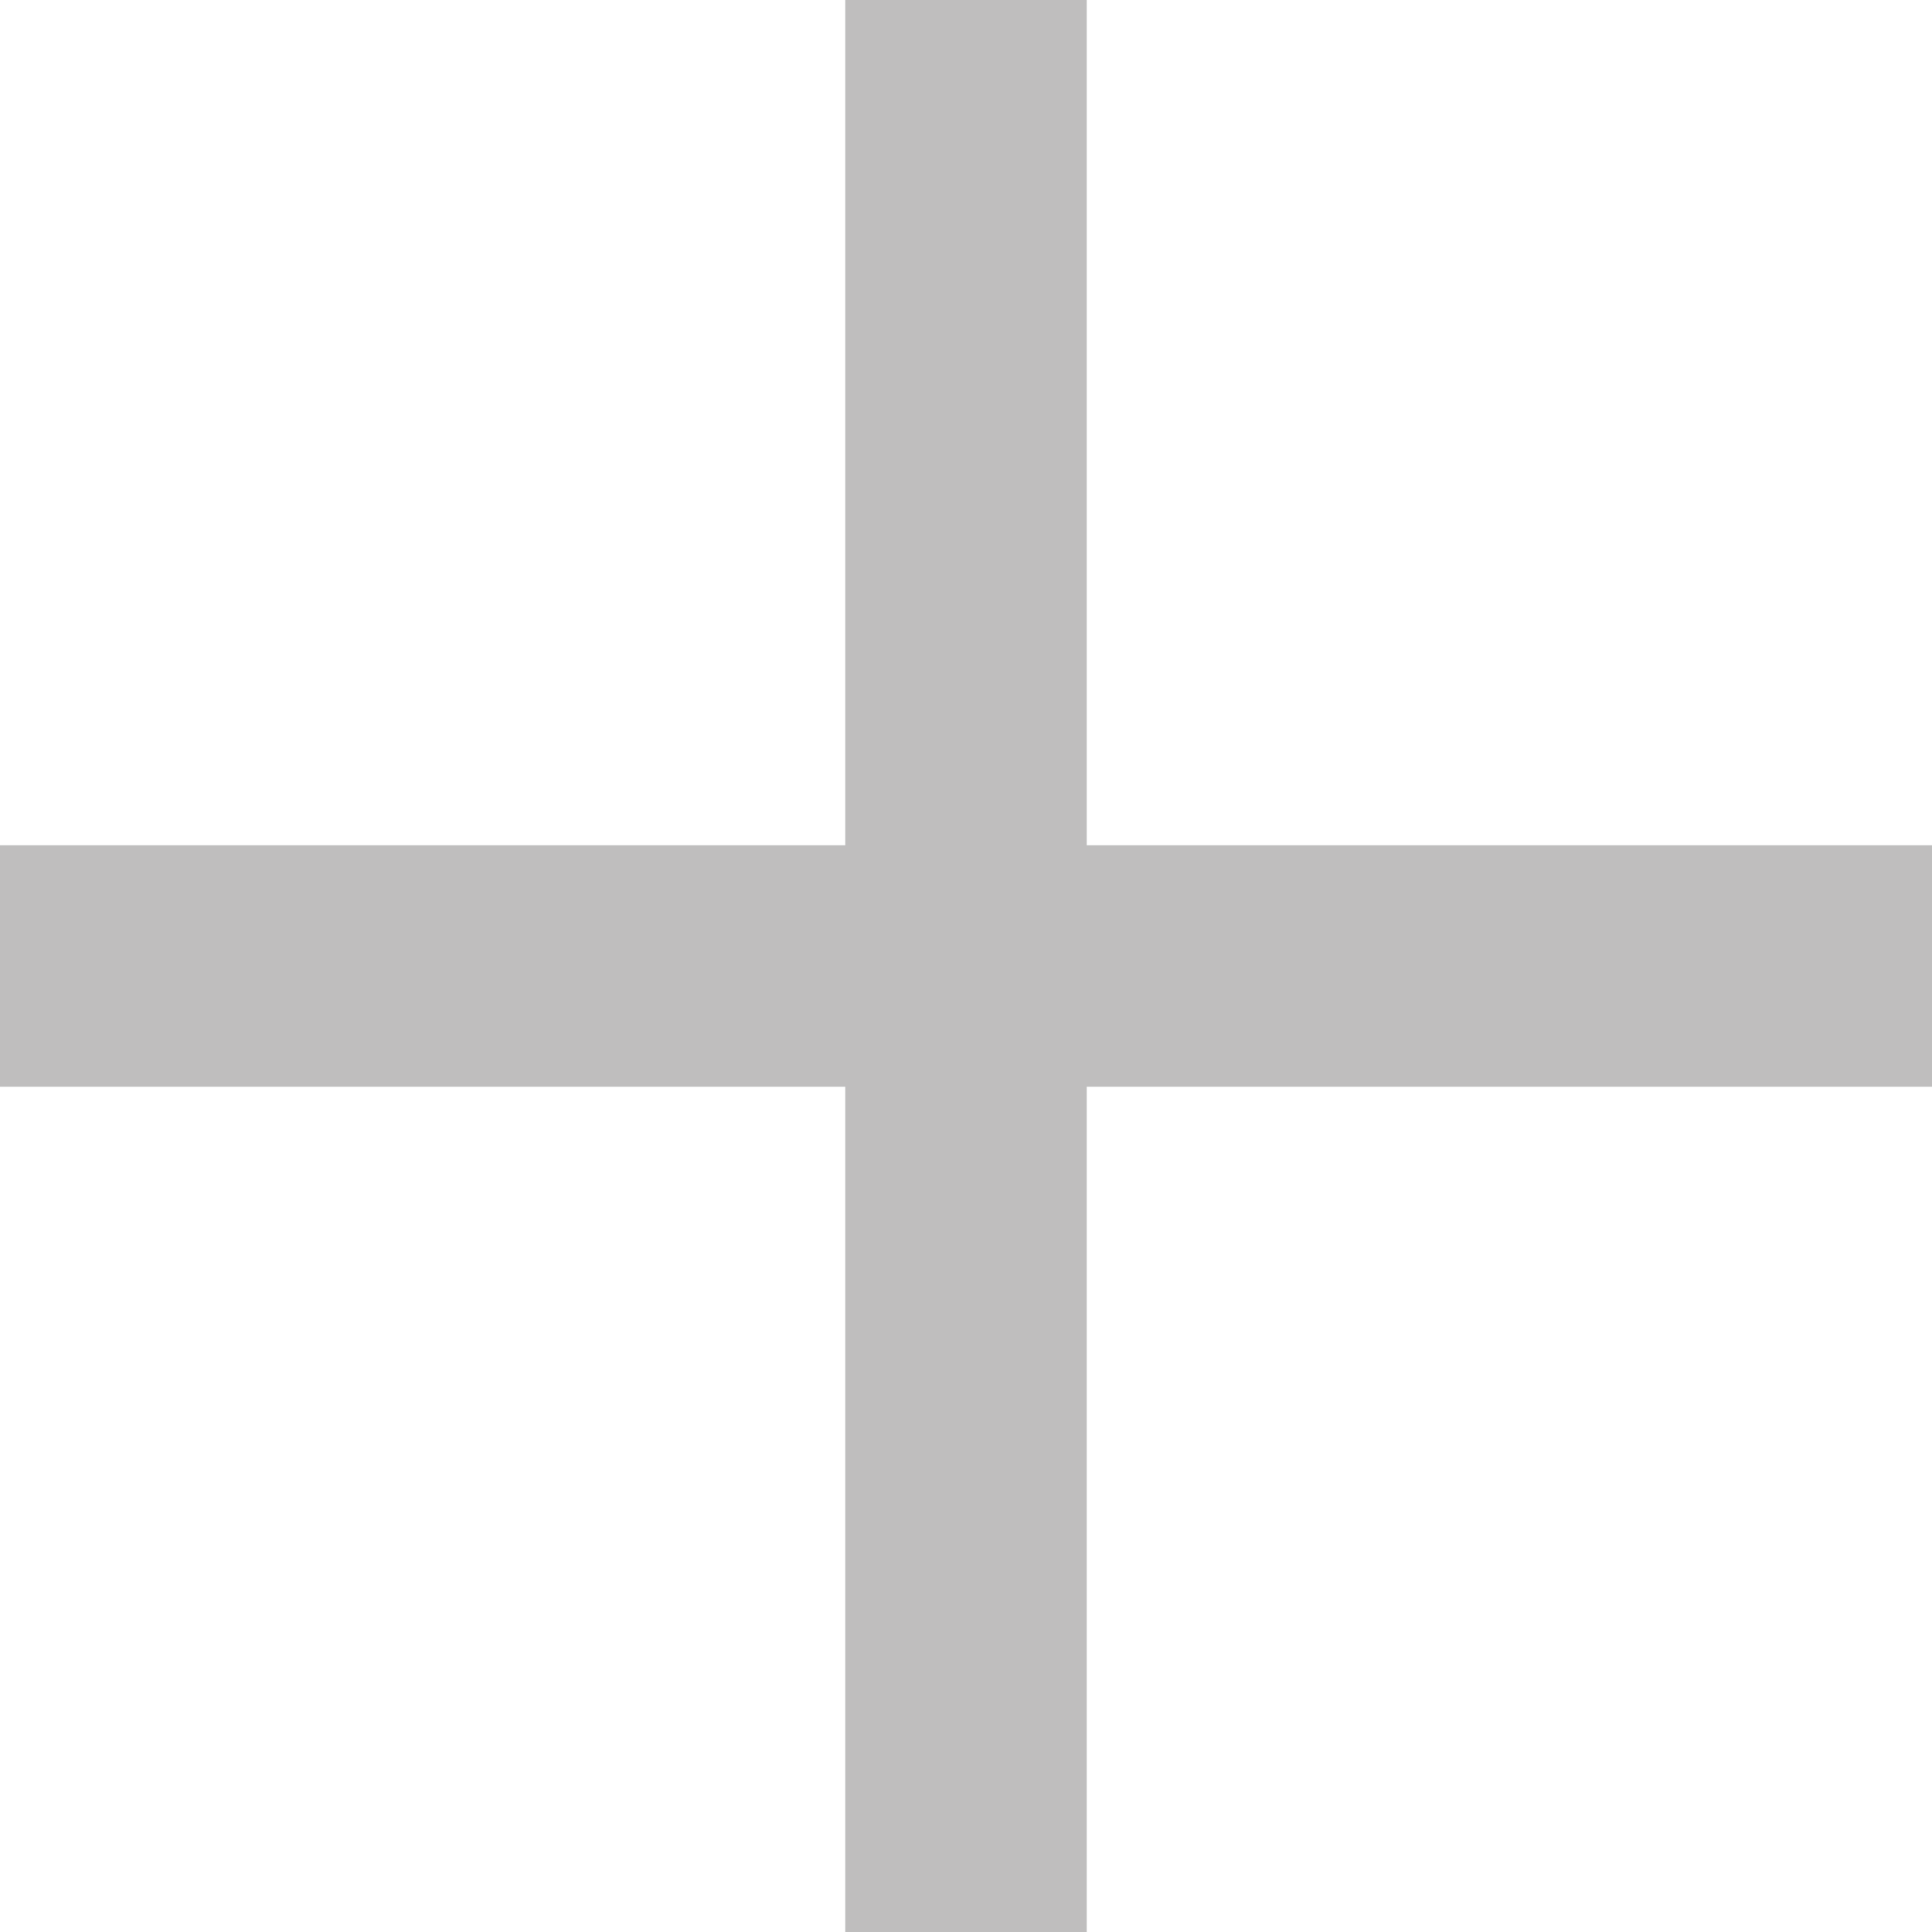
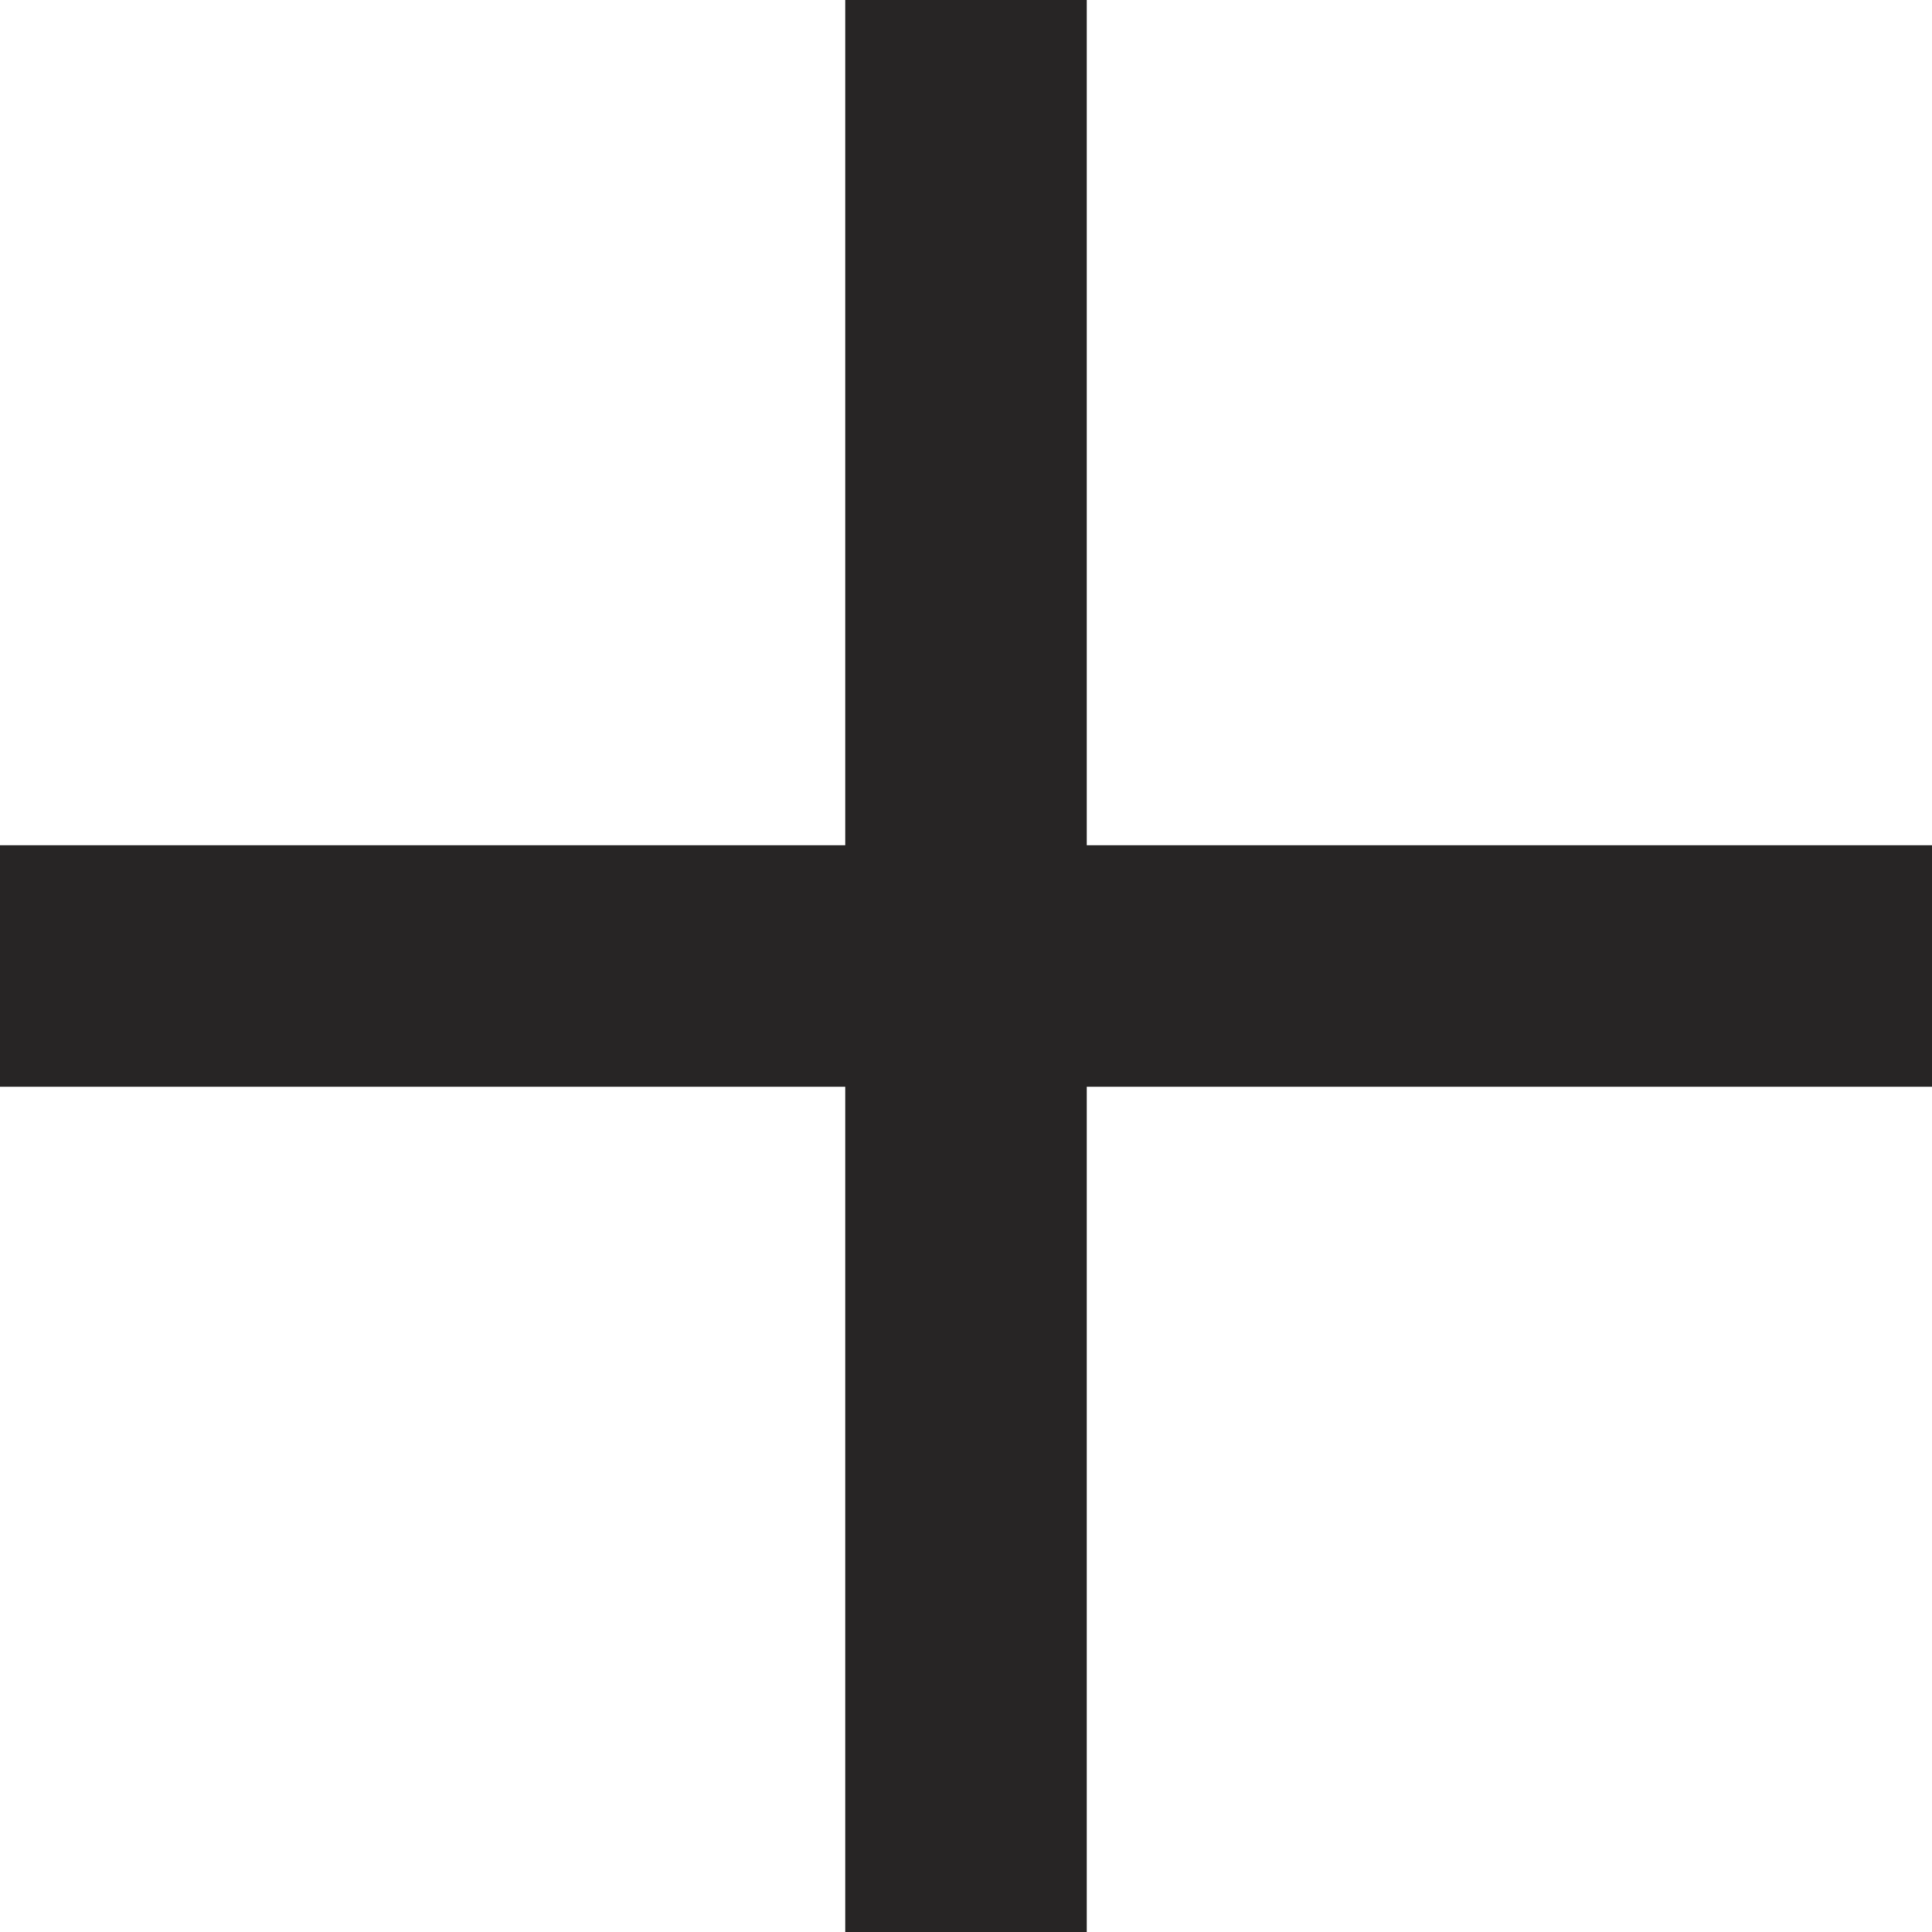
- <svg xmlns="http://www.w3.org/2000/svg" width="16px" height="16px" viewBox="0 0 16 16" version="1.1">
-   <g id="Styleguide" stroke="none" stroke-width="1" fill="none" fill-rule="evenodd" opacity="0.3">
-     <g transform="translate(-430, -475)" fill="#272525" id="каталог-доставка-гарантия-контакты">
-       <g transform="translate(25, 463)">
-         <g id="plus" transform="translate(405, 12)">
-           <g id="Shape">
-             <polygon fill-rule="nonzero" points="16 7 9 7 9 0 7 0 7 7 0 7 0 9 7 9 7 16 9 16 9 9 16 9" />
-           </g>
-         </g>
-       </g>
-     </g>
-   </g>
+ <svg xmlns="http://www.w3.org/2000/svg" width="16" height="16" viewBox="0 0 16 16">
+   <path fill="#272525" d="M16 7H9V0H7v7H0v2h7v7h2V9h7z" />
</svg>
